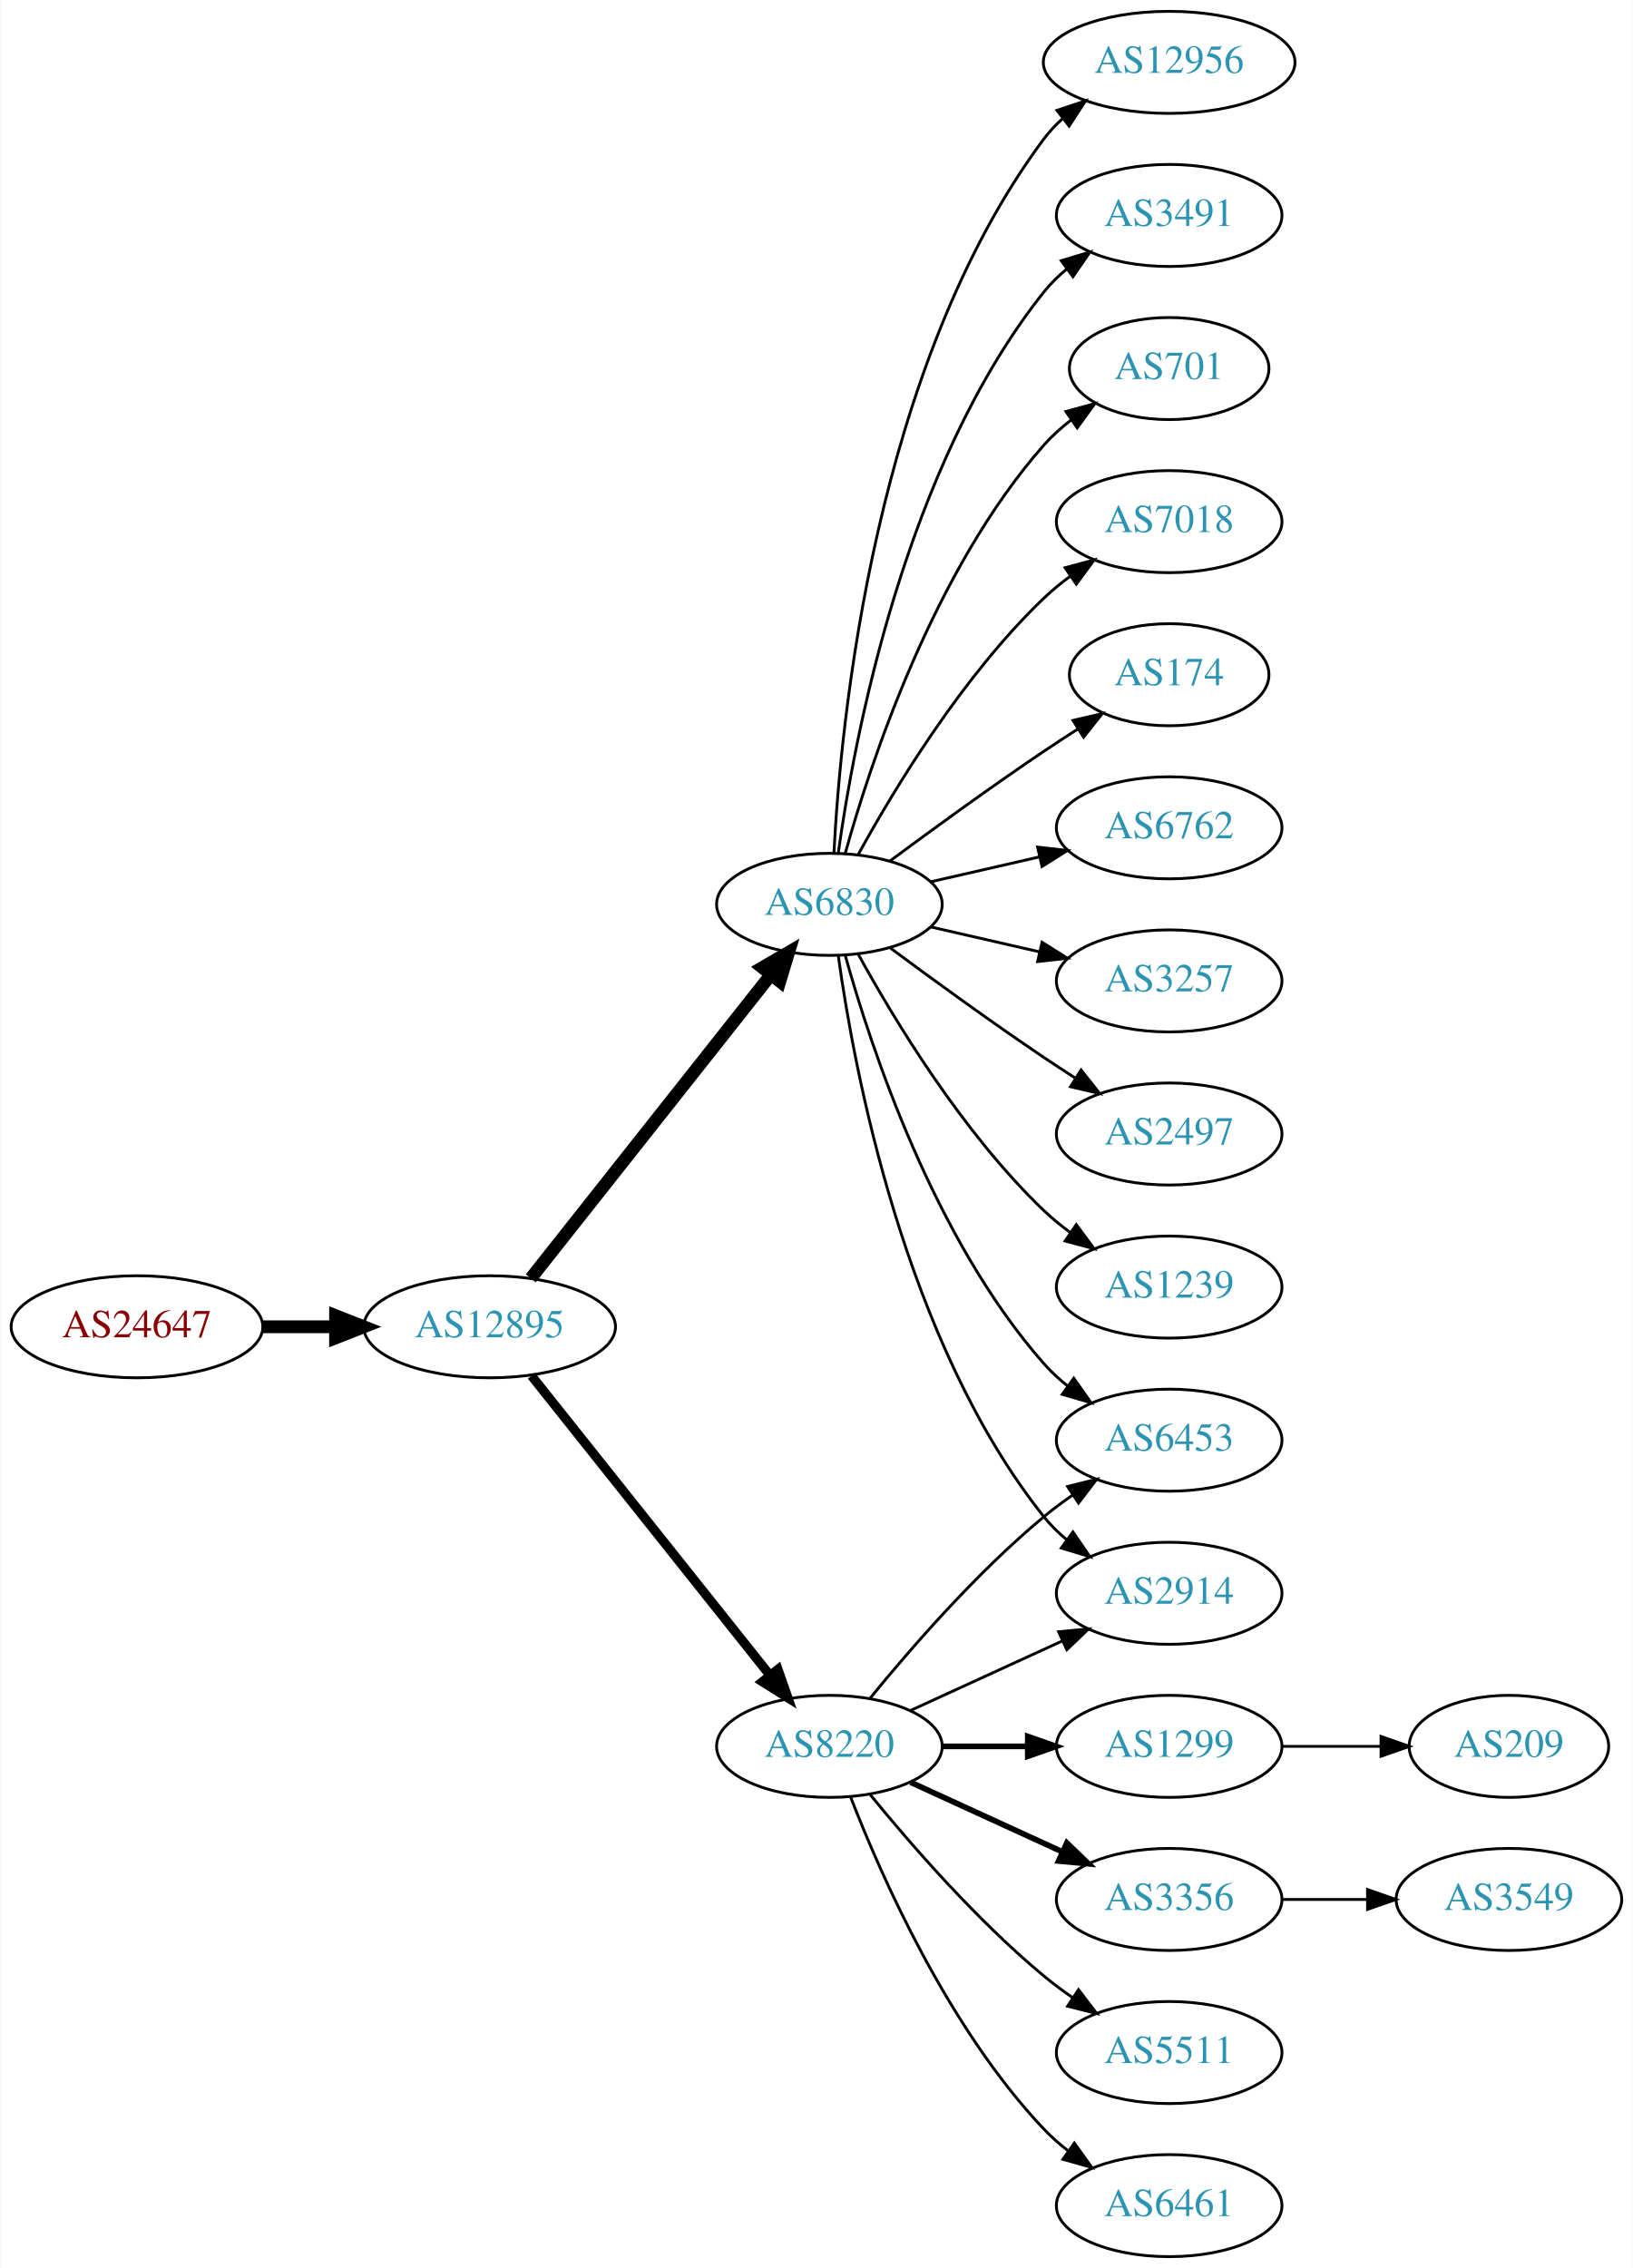
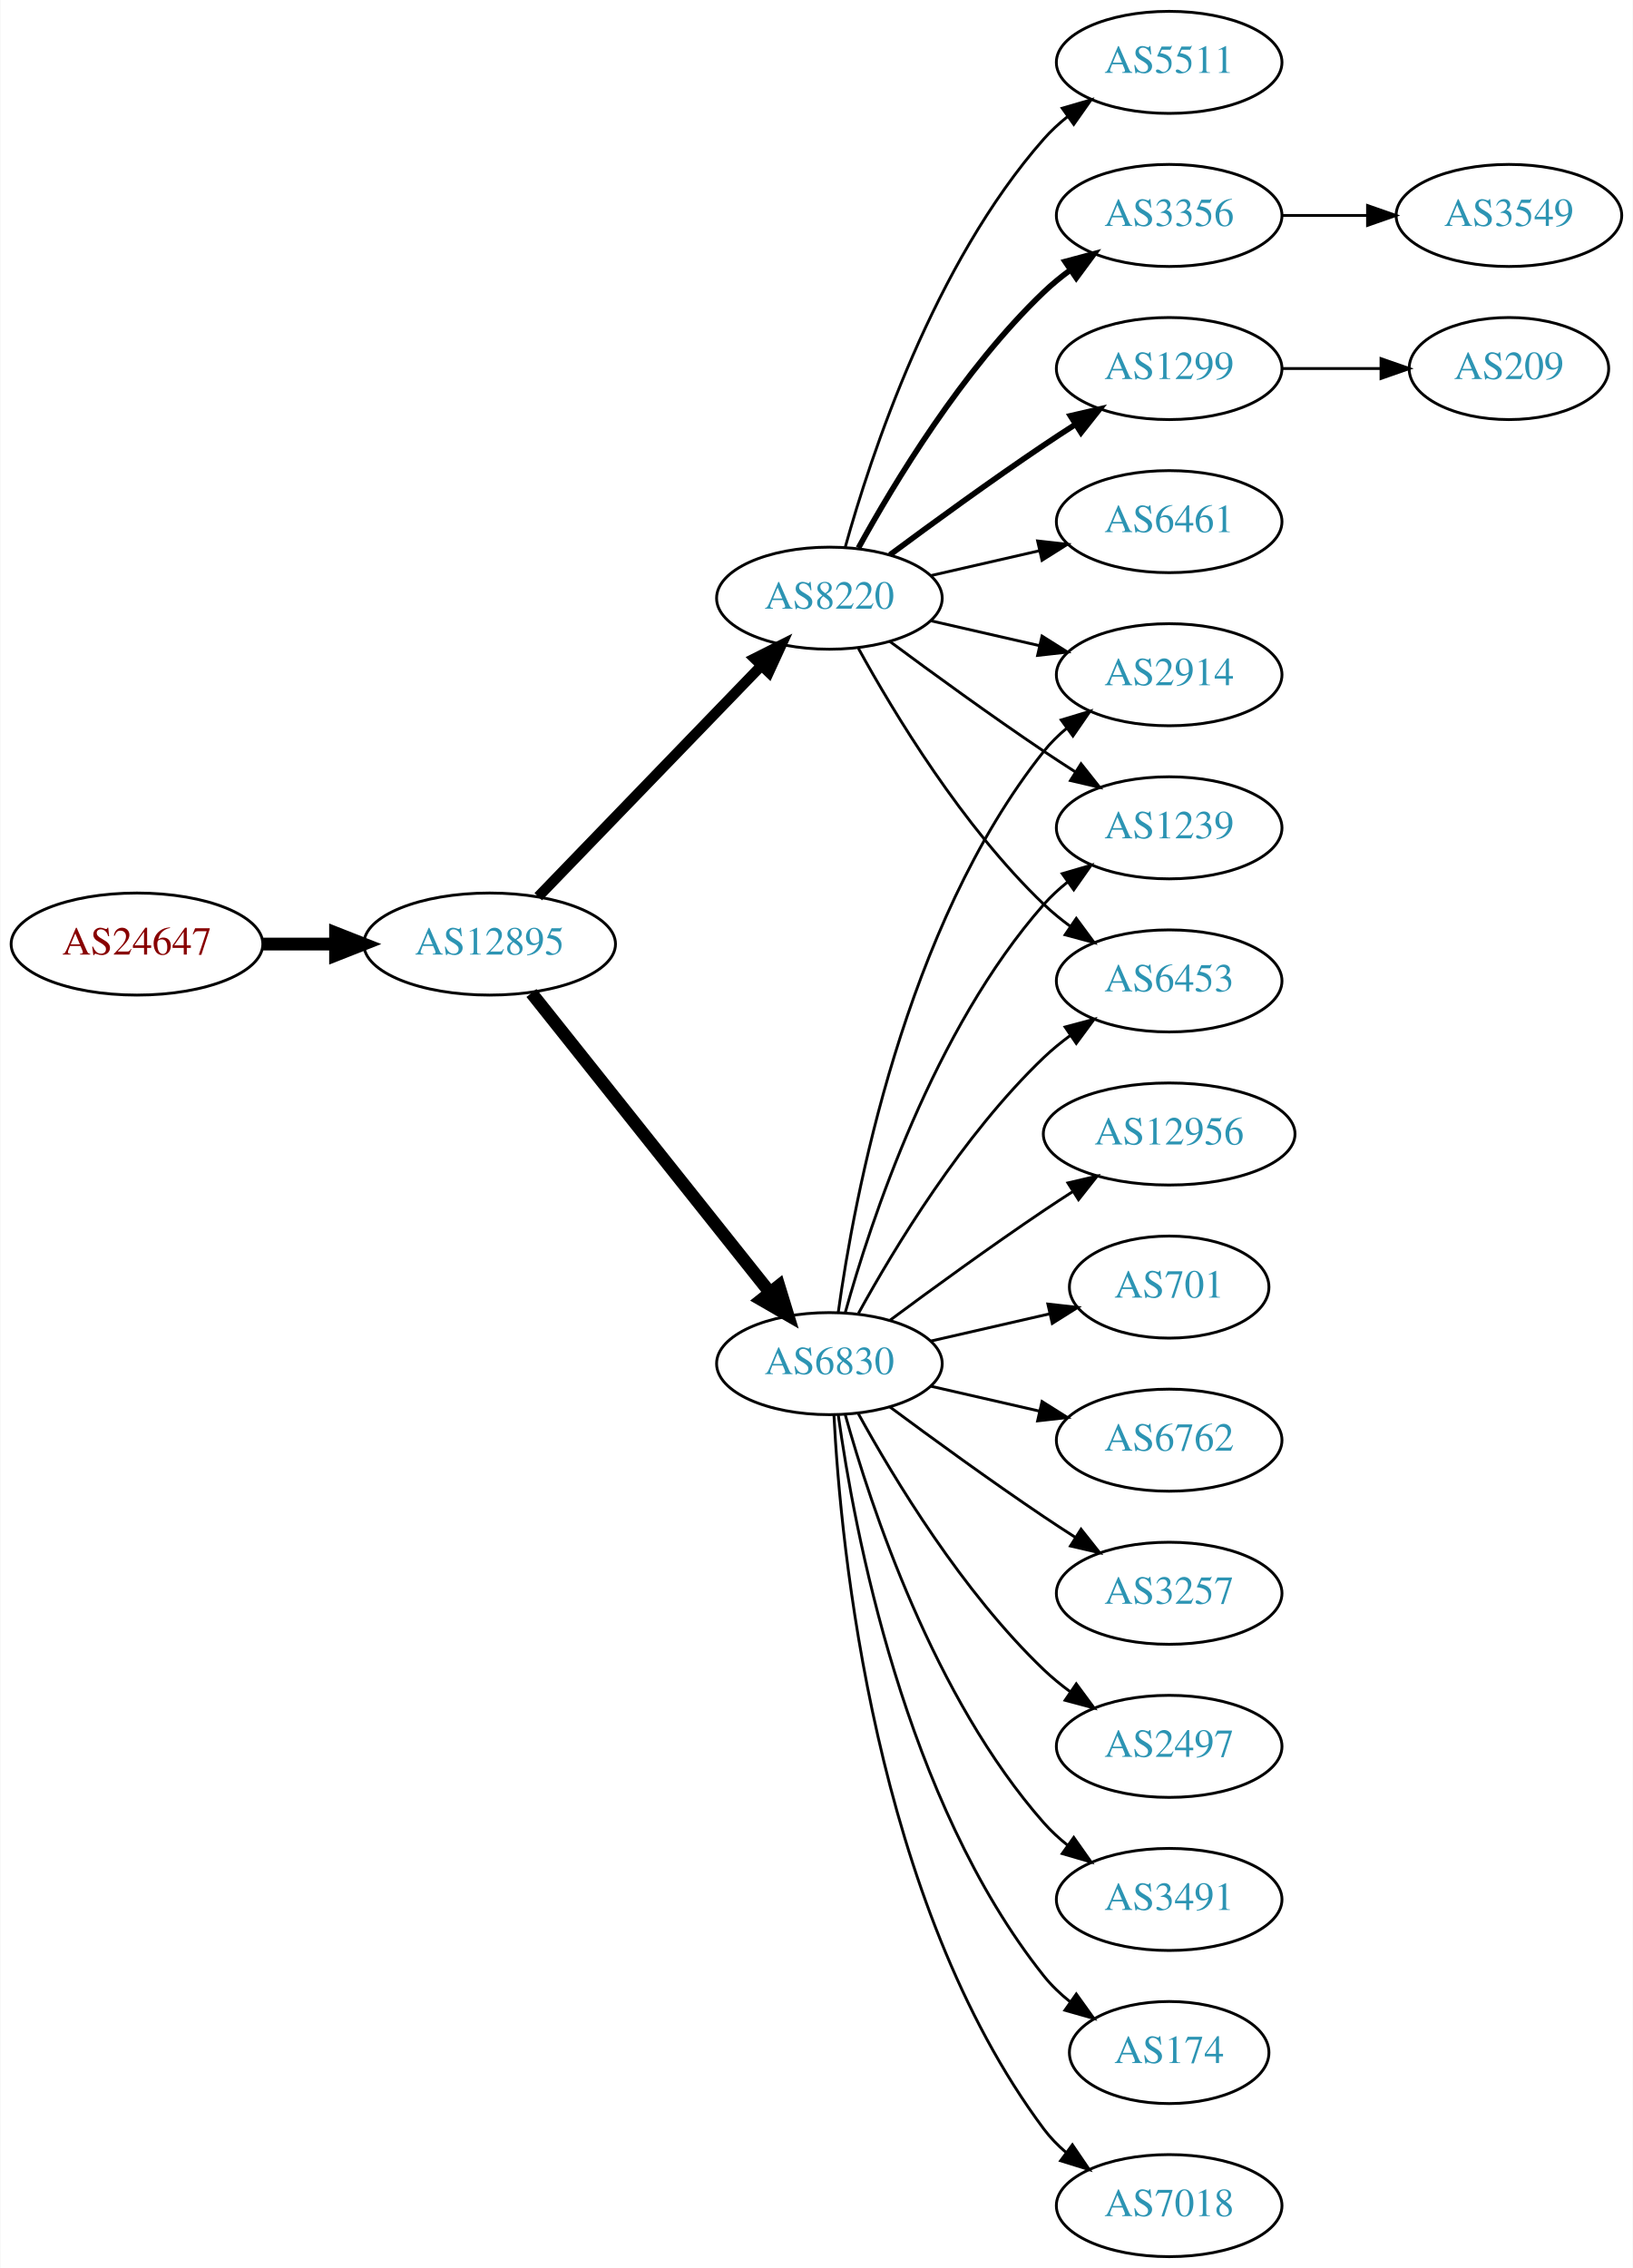
<svg xmlns="http://www.w3.org/2000/svg" xmlns:xlink="http://www.w3.org/1999/xlink" width="576pt" height="800pt" viewBox="0.00 0.00 575.76 800.00">
  <g id="graph0" class="graph" transform="scale(1 1) rotate(0) translate(4 796)">
    <polygon fill="white" stroke="none" points="-4,4 -4,-796 571.762,-796 571.762,4 -4,4" />
    <g id="node1" class="node">
      <g id="a_node1">
        <a xlink:href="/asn/24647" xlink:title="AS24647 ~ s IT Solutions AT Spardat GmbH [AT]">
-           <ellipse fill="#ffffff" stroke="black" cx="44.196" cy="-328" rx="44.393" ry="18" />
-           <text text-anchor="middle" x="44.196" y="-324.3" font-family="Times,serif" font-size="14.00" fill="#880000">AS24647</text>
+           <ellipse fill="#ffffff" stroke="black" cx="44.196" cy="-463" rx="44.393" ry="18" />
+           <text text-anchor="middle" x="44.196" y="-459.3" font-family="Times,serif" font-size="14.00" fill="#880000">AS24647</text>
        </a>
      </g>
    </g>
    <g id="node2" class="node">
      <g id="a_node2">
        <a xlink:href="/asn/12895" xlink:title="AS12895 ~ Vienna, Austria [AT]">
-           <ellipse fill="#ffffff" stroke="black" cx="168.588" cy="-328" rx="44.393" ry="18" />
-           <text text-anchor="middle" x="168.588" y="-324.3" font-family="Times,serif" font-size="14.00" fill="#2c94b3">AS12895</text>
+           <ellipse fill="#ffffff" stroke="black" cx="168.588" cy="-463" rx="44.393" ry="18" />
+           <text text-anchor="middle" x="168.588" y="-459.3" font-family="Times,serif" font-size="14.00" fill="#2c94b3">AS12895</text>
        </a>
      </g>
    </g>
    <g id="edge1" class="edge">
-       <path fill="none" stroke="black" stroke-width="4.5" d="M88.692,-328C96.898,-328 105.569,-328 114.041,-328" />
-       <polygon fill="black" stroke="black" stroke-width="4.5" points="114.233,-331.938 124.233,-328 114.233,-324.063 114.233,-331.938" />
+       <path fill="none" stroke="black" stroke-width="4.5" d="M88.692,-463C96.898,-463 105.569,-463 114.041,-463" />
+       <polygon fill="black" stroke="black" stroke-width="4.5" points="114.233,-466.938 124.233,-463 114.233,-459.063 114.233,-466.938" />
    </g>
    <g id="node3" class="node">
      <g id="a_node3">
-         <a xlink:href="/asn/6830" xlink:title="AS6830 ~ LGI-UPC [AT]">
-           <ellipse fill="#ffffff" stroke="black" cx="288.431" cy="-477" rx="39.794" ry="18" />
-           <text text-anchor="middle" x="288.431" y="-473.3" font-family="Times,serif" font-size="14.00" fill="#2c94b3">AS6830</text>
+         <a xlink:href="/asn/8220" xlink:title="AS8220 ~ COLT [GB]">
+           <ellipse fill="#ffffff" stroke="black" cx="288.431" cy="-585" rx="39.794" ry="18" />
+           <text text-anchor="middle" x="288.431" y="-581.3" font-family="Times,serif" font-size="14.00" fill="#2c94b3">AS8220</text>
        </a>
      </g>
    </g>
    <g id="edge2" class="edge">
-       <path fill="none" stroke="black" stroke-width="4.5" d="M183.106,-345.092C203.884,-371.364 243.775,-421.802 267.757,-452.125" />
-       <polygon fill="black" stroke="black" stroke-width="4.5" points="264.779,-454.706 274.07,-460.107 270.955,-449.821 264.779,-454.706" />
+       <path fill="none" stroke="black" stroke-width="3.682" d="M185.727,-479.708C206.09,-500.789 241.243,-537.183 264.418,-561.175" />
+       <polygon fill="black" stroke="black" stroke-width="3.682" points="262.022,-563.733 271.487,-568.494 267.057,-558.87 262.022,-563.733" />
    </g>
    <g id="node4" class="node">
      <g id="a_node4">
-         <a xlink:href="/asn/8220" xlink:title="AS8220 ~ COLT [GB]">
-           <ellipse fill="#ffffff" stroke="black" cx="288.431" cy="-180" rx="39.794" ry="18" />
-           <text text-anchor="middle" x="288.431" y="-176.3" font-family="Times,serif" font-size="14.00" fill="#2c94b3">AS8220</text>
+         <a xlink:href="/asn/6830" xlink:title="AS6830 ~ LGI-UPC [AT]">
+           <ellipse fill="#ffffff" stroke="black" cx="288.431" cy="-315" rx="39.794" ry="18" />
+           <text text-anchor="middle" x="288.431" y="-311.3" font-family="Times,serif" font-size="14.00" fill="#2c94b3">AS6830</text>
        </a>
      </g>
    </g>
    <g id="edge3" class="edge">
-       <path fill="none" stroke="black" stroke-width="3.273" d="M183.337,-310.733C204.093,-284.666 243.538,-235.126 267.462,-205.079" />
-       <polygon fill="black" stroke="black" stroke-width="3.273" points="270.279,-207.16 273.77,-197.157 264.803,-202.8 270.279,-207.16" />
+       <path fill="none" stroke="black" stroke-width="4.5" d="M183.337,-445.733C204.093,-419.666 243.538,-370.126 267.462,-340.079" />
+       <polygon fill="black" stroke="black" stroke-width="4.5" points="270.621,-342.433 273.77,-332.157 264.46,-337.528 270.621,-342.433" />
    </g>
    <g id="node5" class="node">
      <g id="a_node5">
-         <a xlink:href="/asn/12956" xlink:title="AS12956 ~ TELXIUS [ES]">
-           <ellipse fill="#ffffff" stroke="black" cx="408.273" cy="-774" rx="44.393" ry="18" />
-           <text text-anchor="middle" x="408.273" y="-770.3" font-family="Times,serif" font-size="14.00" fill="#2c94b3">AS12956</text>
+         <a xlink:href="/asn/3356" xlink:title="AS3356 ~ Level 3 Parent, LLC [US]">
+           <ellipse fill="#ffffff" stroke="black" cx="408.273" cy="-720" rx="39.794" ry="18" />
+           <text text-anchor="middle" x="408.273" y="-716.3" font-family="Times,serif" font-size="14.00" fill="#2c94b3">AS3356</text>
        </a>
      </g>
    </g>
    <g id="edge4" class="edge">
-       <path fill="none" stroke="black" d="M290.023,-495.023C292.399,-541.412 304.317,-666.893 364.077,-747 366.034,-749.623 368.327,-752.051 370.819,-754.287" />
-       <polygon fill="black" stroke="black" points="368.699,-757.072 378.752,-760.418 372.98,-751.534 368.699,-757.072" />
+       <path fill="none" stroke="black" stroke-width="2" d="M298.672,-602.713C311.218,-625.561 335.394,-665.611 364.077,-693 366.946,-695.739 370.134,-698.347 373.443,-700.785" />
+       <polygon fill="black" stroke="black" stroke-width="2" points="371.567,-703.742 381.803,-706.477 375.507,-697.956 371.567,-703.742" />
    </g>
    <g id="node6" class="node">
      <g id="a_node6">
-         <a xlink:href="/asn/3491" xlink:title="AS3491 ~ PCCW Global, Inc. [US]">
-           <ellipse fill="#ffffff" stroke="black" cx="408.273" cy="-720" rx="39.794" ry="18" />
-           <text text-anchor="middle" x="408.273" y="-716.3" font-family="Times,serif" font-size="14.00" fill="#2c94b3">AS3491</text>
+         <a xlink:href="/asn/2914" xlink:title="AS2914 ~ NTT America, Inc. [US]">
+           <ellipse fill="#ffffff" stroke="black" cx="408.273" cy="-558" rx="39.794" ry="18" />
+           <text text-anchor="middle" x="408.273" y="-554.3" font-family="Times,serif" font-size="14.00" fill="#2c94b3">AS2914</text>
        </a>
      </g>
    </g>
    <g id="edge5" class="edge">
-       <path fill="none" stroke="black" d="M291.57,-495.17C297.07,-534.974 314.896,-631.233 364.077,-693 366.419,-695.94 369.173,-698.649 372.139,-701.121" />
-       <polygon fill="black" stroke="black" points="370.204,-704.042 380.345,-707.11 374.331,-698.388 370.204,-704.042" />
+       <path fill="none" stroke="black" d="M324.15,-577.045C336.15,-574.296 349.771,-571.175 362.463,-568.267" />
+       <polygon fill="black" stroke="black" points="363.429,-571.636 372.395,-565.991 361.866,-564.813 363.429,-571.636" />
    </g>
    <g id="node7" class="node">
      <g id="a_node7">
-         <a xlink:href="/asn/701" xlink:title="AS701 ~ UUNET [US]">
-           <ellipse fill="#ffffff" stroke="black" cx="408.273" cy="-666" rx="35.194" ry="18" />
-           <text text-anchor="middle" x="408.273" y="-662.3" font-family="Times,serif" font-size="14.00" fill="#2c94b3">AS701</text>
+         <a xlink:href="/asn/1299" xlink:title="AS1299 ~ Telia Carrier [EU]">
+           <ellipse fill="#ffffff" stroke="black" cx="408.273" cy="-666" rx="39.794" ry="18" />
+           <text text-anchor="middle" x="408.273" y="-662.3" font-family="Times,serif" font-size="14.00" fill="#2c94b3">AS1299</text>
        </a>
      </g>
    </g>
    <g id="edge6" class="edge">
-       <path fill="none" stroke="black" d="M294.004,-494.946C302.909,-526.995 325.194,-594.842 364.077,-639 366.905,-642.211 370.206,-645.172 373.701,-647.864" />
-       <polygon fill="black" stroke="black" points="371.858,-650.845 382.076,-653.645 375.835,-645.084 371.858,-650.845" />
+       <path fill="none" stroke="black" stroke-width="2" d="M309.761,-600.277C324.623,-611.304 345.368,-626.407 364.077,-639 367.626,-641.389 371.377,-643.839 375.125,-646.242" />
+       <polygon fill="black" stroke="black" stroke-width="2" points="373.451,-649.325 383.774,-651.712 377.193,-643.409 373.451,-649.325" />
    </g>
    <g id="node8" class="node">
      <g id="a_node8">
-         <a xlink:href="/asn/7018" xlink:title="AS7018 ~ AT&amp;T Services, Inc. [US]">
-           <ellipse fill="#ffffff" stroke="black" cx="408.273" cy="-612" rx="39.794" ry="18" />
-           <text text-anchor="middle" x="408.273" y="-608.3" font-family="Times,serif" font-size="14.00" fill="#2c94b3">AS7018</text>
+         <a xlink:href="/asn/1239" xlink:title="AS1239 ~ Sprint [US]">
+           <ellipse fill="#ffffff" stroke="black" cx="408.273" cy="-504" rx="39.794" ry="18" />
+           <text text-anchor="middle" x="408.273" y="-500.3" font-family="Times,serif" font-size="14.00" fill="#2c94b3">AS1239</text>
        </a>
      </g>
    </g>
    <g id="edge7" class="edge">
-       <path fill="none" stroke="black" d="M298.672,-494.713C311.218,-517.561 335.394,-557.611 364.077,-585 366.946,-587.739 370.134,-590.347 373.443,-592.785" />
-       <polygon fill="black" stroke="black" points="371.567,-595.742 381.803,-598.477 375.507,-589.956 371.567,-595.742" />
+       <path fill="none" stroke="black" d="M309.761,-569.723C324.623,-558.696 345.368,-543.593 364.077,-531 367.626,-528.611 371.377,-526.161 375.125,-523.758" />
+       <polygon fill="black" stroke="black" points="377.193,-526.591 383.774,-518.288 373.451,-520.675 377.193,-526.591" />
    </g>
    <g id="node9" class="node">
      <g id="a_node9">
-         <a xlink:href="/asn/174" xlink:title="AS174 ~ Cogent Communications [US]">
-           <ellipse fill="#ffffff" stroke="black" cx="408.273" cy="-558" rx="35.194" ry="18" />
-           <text text-anchor="middle" x="408.273" y="-554.3" font-family="Times,serif" font-size="14.00" fill="#2c94b3">AS174</text>
+         <a xlink:href="/asn/6461" xlink:title="AS6461 ~ Zayo Bandwidth [US]">
+           <ellipse fill="#ffffff" stroke="black" cx="408.273" cy="-612" rx="39.794" ry="18" />
+           <text text-anchor="middle" x="408.273" y="-608.3" font-family="Times,serif" font-size="14.00" fill="#2c94b3">AS6461</text>
        </a>
      </g>
    </g>
    <g id="edge8" class="edge">
-       <path fill="none" stroke="black" d="M309.761,-492.277C324.623,-503.304 345.368,-518.407 364.077,-531 367.895,-533.569 371.945,-536.21 375.975,-538.786" />
-       <polygon fill="black" stroke="black" points="374.344,-541.895 384.669,-544.271 378.079,-535.975 374.344,-541.895" />
+       <path fill="none" stroke="black" d="M324.15,-592.955C336.15,-595.704 349.771,-598.825 362.463,-601.733" />
+       <polygon fill="black" stroke="black" points="361.866,-605.187 372.395,-604.009 363.429,-598.364 361.866,-605.187" />
    </g>
    <g id="node10" class="node">
      <g id="a_node10">
-         <a xlink:href="/asn/6762" xlink:title="AS6762 ~ TELECOM ITALIA SPARKLE S.p.A. [IT]">
-           <ellipse fill="#ffffff" stroke="black" cx="408.273" cy="-504" rx="39.794" ry="18" />
-           <text text-anchor="middle" x="408.273" y="-500.3" font-family="Times,serif" font-size="14.00" fill="#2c94b3">AS6762</text>
+         <a xlink:href="/asn/6453" xlink:title="AS6453 ~ TATA COMMUNICATIONS (AMERICA) INC [US]">
+           <ellipse fill="#ffffff" stroke="black" cx="408.273" cy="-450" rx="39.794" ry="18" />
+           <text text-anchor="middle" x="408.273" y="-446.3" font-family="Times,serif" font-size="14.00" fill="#2c94b3">AS6453</text>
        </a>
      </g>
    </g>
    <g id="edge9" class="edge">
-       <path fill="none" stroke="black" d="M324.15,-484.955C336.15,-487.704 349.771,-490.825 362.463,-493.733" />
-       <polygon fill="black" stroke="black" points="361.866,-497.187 372.395,-496.009 363.429,-490.364 361.866,-497.187" />
+       <path fill="none" stroke="black" d="M298.672,-567.287C311.218,-544.439 335.394,-504.389 364.077,-477 366.946,-474.261 370.134,-471.653 373.443,-469.215" />
+       <polygon fill="black" stroke="black" points="375.507,-472.044 381.803,-463.523 371.567,-466.258 375.507,-472.044" />
    </g>
    <g id="node11" class="node">
      <g id="a_node11">
-         <a xlink:href="/asn/2914" xlink:title="AS2914 ~ NTT America, Inc. [US]">
-           <ellipse fill="#ffffff" stroke="black" cx="408.273" cy="-234" rx="39.794" ry="18" />
-           <text text-anchor="middle" x="408.273" y="-230.3" font-family="Times,serif" font-size="14.00" fill="#2c94b3">AS2914</text>
+         <a xlink:href="/asn/5511" xlink:title="AS5511 ~ Orange S.A. [FR]">
+           <ellipse fill="#ffffff" stroke="black" cx="408.273" cy="-774" rx="39.794" ry="18" />
+           <text text-anchor="middle" x="408.273" y="-770.3" font-family="Times,serif" font-size="14.00" fill="#2c94b3">AS5511</text>
        </a>
      </g>
    </g>
    <g id="edge10" class="edge">
-       <path fill="none" stroke="black" d="M291.57,-458.83C297.07,-419.026 314.896,-322.767 364.077,-261 366.419,-258.06 369.173,-255.351 372.139,-252.879" />
-       <polygon fill="black" stroke="black" points="374.331,-255.612 380.345,-246.89 370.204,-249.958 374.331,-255.612" />
+       <path fill="none" stroke="black" d="M294.004,-602.946C302.909,-634.995 325.194,-702.842 364.077,-747 366.561,-749.821 369.411,-752.449 372.437,-754.871" />
+       <polygon fill="black" stroke="black" points="370.554,-757.828 380.726,-760.791 374.622,-752.131 370.554,-757.828" />
+     </g>
+     <g id="edge11" class="edge">
+       <path fill="none" stroke="black" d="M291.57,-333.17C297.07,-372.974 314.896,-469.233 364.077,-531 366.419,-533.94 369.173,-536.649 372.139,-539.121" />
+       <polygon fill="black" stroke="black" points="370.204,-542.042 380.345,-545.11 374.331,-536.388 370.204,-542.042" />
+     </g>
+     <g id="edge19" class="edge">
+       <path fill="none" stroke="black" d="M294.004,-332.946C302.909,-364.995 325.194,-432.842 364.077,-477 366.561,-479.821 369.411,-482.449 372.437,-484.871" />
+       <polygon fill="black" stroke="black" points="370.554,-487.828 380.726,-490.791 374.622,-482.131 370.554,-487.828" />
+     </g>
+     <g id="edge12" class="edge">
+       <path fill="none" stroke="black" d="M298.672,-332.713C311.218,-355.561 335.394,-395.611 364.077,-423 366.946,-425.739 370.134,-428.347 373.443,-430.785" />
+       <polygon fill="black" stroke="black" points="371.567,-433.742 381.803,-436.477 375.507,-427.956 371.567,-433.742" />
    </g>
    <g id="node12" class="node">
      <g id="a_node12">
-         <a xlink:href="/asn/6453" xlink:title="AS6453 ~ TATA COMMUNICATIONS (AMERICA) INC [US]">
-           <ellipse fill="#ffffff" stroke="black" cx="408.273" cy="-288" rx="39.794" ry="18" />
-           <text text-anchor="middle" x="408.273" y="-284.3" font-family="Times,serif" font-size="14.00" fill="#2c94b3">AS6453</text>
-         </a>
-       </g>
-     </g>
-     <g id="edge11" class="edge">
-       <path fill="none" stroke="black" d="M294.004,-459.054C302.909,-427.005 325.194,-359.158 364.077,-315 366.561,-312.179 369.411,-309.551 372.437,-307.129" />
-       <polygon fill="black" stroke="black" points="374.622,-309.869 380.726,-301.209 370.554,-304.172 374.622,-309.869" />
+         <a xlink:href="/asn/3491" xlink:title="AS3491 ~ PCCW Global, Inc. [US]">
+           <ellipse fill="#ffffff" stroke="black" cx="408.273" cy="-126" rx="39.794" ry="18" />
+           <text text-anchor="middle" x="408.273" y="-122.3" font-family="Times,serif" font-size="14.00" fill="#2c94b3">AS3491</text>
+         </a>
+       </g>
+     </g>
+     <g id="edge13" class="edge">
+       <path fill="none" stroke="black" d="M294.004,-297.054C302.909,-265.005 325.194,-197.158 364.077,-153 366.561,-150.179 369.411,-147.551 372.437,-145.129" />
+       <polygon fill="black" stroke="black" points="374.622,-147.869 380.726,-139.209 370.554,-142.172 374.622,-147.869" />
    </g>
    <g id="node13" class="node">
      <g id="a_node13">
-         <a xlink:href="/asn/3257" xlink:title="AS3257 ~ GTT [DE]">
-           <ellipse fill="#ffffff" stroke="black" cx="408.273" cy="-450" rx="39.794" ry="18" />
-           <text text-anchor="middle" x="408.273" y="-446.3" font-family="Times,serif" font-size="14.00" fill="#2c94b3">AS3257</text>
-         </a>
-       </g>
-     </g>
-     <g id="edge12" class="edge">
-       <path fill="none" stroke="black" d="M324.15,-469.045C336.15,-466.296 349.771,-463.175 362.463,-460.267" />
-       <polygon fill="black" stroke="black" points="363.429,-463.636 372.395,-457.991 361.866,-456.813 363.429,-463.636" />
+         <a xlink:href="/asn/174" xlink:title="AS174 ~ Cogent Communications [US]">
+           <ellipse fill="#ffffff" stroke="black" cx="408.273" cy="-72" rx="35.194" ry="18" />
+           <text text-anchor="middle" x="408.273" y="-68.3" font-family="Times,serif" font-size="14.00" fill="#2c94b3">AS174</text>
+         </a>
+       </g>
+     </g>
+     <g id="edge14" class="edge">
+       <path fill="none" stroke="black" d="M291.57,-296.83C297.07,-257.026 314.896,-160.767 364.077,-99 366.742,-95.653 369.942,-92.607 373.38,-89.868" />
+       <polygon fill="black" stroke="black" points="375.518,-92.643 381.694,-84.035 371.498,-86.913 375.518,-92.643" />
    </g>
    <g id="node14" class="node">
      <g id="a_node14">
-         <a xlink:href="/asn/2497" xlink:title="AS2497 ~ Internet Initiative Japan Inc. [JP]">
-           <ellipse fill="#ffffff" stroke="black" cx="408.273" cy="-396" rx="39.794" ry="18" />
-           <text text-anchor="middle" x="408.273" y="-392.3" font-family="Times,serif" font-size="14.00" fill="#2c94b3">AS2497</text>
-         </a>
-       </g>
-     </g>
-     <g id="edge13" class="edge">
-       <path fill="none" stroke="black" d="M309.761,-461.723C324.623,-450.696 345.368,-435.593 364.077,-423 367.626,-420.611 371.377,-418.161 375.125,-415.758" />
-       <polygon fill="black" stroke="black" points="377.193,-418.591 383.774,-410.288 373.451,-412.675 377.193,-418.591" />
+         <a xlink:href="/asn/7018" xlink:title="AS7018 ~ AT&amp;T Services, Inc. [US]">
+           <ellipse fill="#ffffff" stroke="black" cx="408.273" cy="-18" rx="39.794" ry="18" />
+           <text text-anchor="middle" x="408.273" y="-14.3" font-family="Times,serif" font-size="14.00" fill="#2c94b3">AS7018</text>
+         </a>
+       </g>
+     </g>
+     <g id="edge15" class="edge">
+       <path fill="none" stroke="black" d="M290.023,-296.977C292.399,-250.588 304.317,-125.107 364.077,-45 366.325,-41.987 369.017,-39.231 371.943,-36.728" />
+       <polygon fill="black" stroke="black" points="374.138,-39.459 380.095,-30.697 369.974,-33.831 374.138,-39.459" />
    </g>
    <g id="node15" class="node">
      <g id="a_node15">
-         <a xlink:href="/asn/1239" xlink:title="AS1239 ~ Sprint [US]">
-           <ellipse fill="#ffffff" stroke="black" cx="408.273" cy="-342" rx="39.794" ry="18" />
-           <text text-anchor="middle" x="408.273" y="-338.3" font-family="Times,serif" font-size="14.00" fill="#2c94b3">AS1239</text>
-         </a>
-       </g>
-     </g>
-     <g id="edge14" class="edge">
-       <path fill="none" stroke="black" d="M298.672,-459.287C311.218,-436.439 335.394,-396.389 364.077,-369 366.946,-366.261 370.134,-363.653 373.443,-361.215" />
-       <polygon fill="black" stroke="black" points="375.507,-364.044 381.803,-355.523 371.567,-358.258 375.507,-364.044" />
-     </g>
-     <g id="edge15" class="edge">
-       <path fill="none" stroke="black" d="M317.06,-192.661C333.017,-199.973 353.287,-209.261 370.57,-217.181" />
-       <polygon fill="black" stroke="black" points="369.269,-220.435 379.818,-221.419 372.185,-214.071 369.269,-220.435" />
-     </g>
-     <g id="edge20" class="edge">
-       <path fill="none" stroke="black" d="M302.85,-197.065C316.964,-214.375 340.379,-241.345 364.077,-261 367.294,-263.668 370.794,-266.27 374.365,-268.741" />
-       <polygon fill="black" stroke="black" points="372.442,-271.666 382.721,-274.236 376.288,-265.817 372.442,-271.666" />
+         <a xlink:href="/asn/12956" xlink:title="AS12956 ~ TELXIUS [ES]">
+           <ellipse fill="#ffffff" stroke="black" cx="408.273" cy="-396" rx="44.393" ry="18" />
+           <text text-anchor="middle" x="408.273" y="-392.3" font-family="Times,serif" font-size="14.00" fill="#2c94b3">AS12956</text>
+         </a>
+       </g>
+     </g>
+     <g id="edge16" class="edge">
+       <path fill="none" stroke="black" d="M309.761,-330.277C324.623,-341.304 345.368,-356.407 364.077,-369 367.367,-371.215 370.83,-373.482 374.304,-375.715" />
+       <polygon fill="black" stroke="black" points="372.552,-378.748 382.872,-381.148 376.301,-372.837 372.552,-378.748" />
    </g>
    <g id="node16" class="node">
      <g id="a_node16">
-         <a xlink:href="/asn/3356" xlink:title="AS3356 ~ Level 3 Parent, LLC [US]">
-           <ellipse fill="#ffffff" stroke="black" cx="408.273" cy="-126" rx="39.794" ry="18" />
-           <text text-anchor="middle" x="408.273" y="-122.3" font-family="Times,serif" font-size="14.00" fill="#2c94b3">AS3356</text>
-         </a>
-       </g>
-     </g>
-     <g id="edge16" class="edge">
-       <path fill="none" stroke="black" stroke-width="2" d="M317.06,-167.339C333.017,-160.027 353.287,-150.739 370.57,-142.819" />
-       <polygon fill="black" stroke="black" stroke-width="2" points="372.185,-145.929 379.818,-138.581 369.269,-139.565 372.185,-145.929" />
+         <a xlink:href="/asn/701" xlink:title="AS701 ~ UUNET [US]">
+           <ellipse fill="#ffffff" stroke="black" cx="408.273" cy="-342" rx="35.194" ry="18" />
+           <text text-anchor="middle" x="408.273" y="-338.3" font-family="Times,serif" font-size="14.00" fill="#2c94b3">AS701</text>
+         </a>
+       </g>
+     </g>
+     <g id="edge17" class="edge">
+       <path fill="none" stroke="black" d="M324.15,-322.955C337.243,-325.955 352.265,-329.396 365.906,-332.522" />
+       <polygon fill="black" stroke="black" points="365.484,-336.016 376.013,-334.838 367.047,-329.193 365.484,-336.016" />
    </g>
    <g id="node17" class="node">
      <g id="a_node17">
-         <a xlink:href="/asn/5511" xlink:title="AS5511 ~ Orange S.A. [FR]">
-           <ellipse fill="#ffffff" stroke="black" cx="408.273" cy="-72" rx="39.794" ry="18" />
-           <text text-anchor="middle" x="408.273" y="-68.3" font-family="Times,serif" font-size="14.00" fill="#2c94b3">AS5511</text>
-         </a>
-       </g>
-     </g>
-     <g id="edge17" class="edge">
-       <path fill="none" stroke="black" d="M302.85,-162.935C316.964,-145.625 340.379,-118.655 364.077,-99 367.294,-96.332 370.794,-93.73 374.365,-91.259" />
-       <polygon fill="black" stroke="black" points="376.288,-94.183 382.721,-85.764 372.442,-88.334 376.288,-94.183" />
+         <a xlink:href="/asn/6762" xlink:title="AS6762 ~ TELECOM ITALIA SPARKLE S.p.A. [IT]">
+           <ellipse fill="#ffffff" stroke="black" cx="408.273" cy="-288" rx="39.794" ry="18" />
+           <text text-anchor="middle" x="408.273" y="-284.3" font-family="Times,serif" font-size="14.00" fill="#2c94b3">AS6762</text>
+         </a>
+       </g>
+     </g>
+     <g id="edge18" class="edge">
+       <path fill="none" stroke="black" d="M324.15,-307.045C336.15,-304.296 349.771,-301.175 362.463,-298.267" />
+       <polygon fill="black" stroke="black" points="363.429,-301.636 372.395,-295.991 361.866,-294.813 363.429,-301.636" />
    </g>
    <g id="node18" class="node">
      <g id="a_node18">
-         <a xlink:href="/asn/6461" xlink:title="AS6461 ~ Zayo Bandwidth [US]">
-           <ellipse fill="#ffffff" stroke="black" cx="408.273" cy="-18" rx="39.794" ry="18" />
-           <text text-anchor="middle" x="408.273" y="-14.3" font-family="Times,serif" font-size="14.00" fill="#2c94b3">AS6461</text>
-         </a>
-       </g>
-     </g>
-     <g id="edge18" class="edge">
-       <path fill="none" stroke="black" d="M295.954,-162.006C306.704,-134.272 330.362,-80.571 364.077,-45 366.663,-42.272 369.581,-39.706 372.649,-37.323" />
-       <polygon fill="black" stroke="black" points="374.827,-40.069 380.997,-31.457 370.803,-34.342 374.827,-40.069" />
+         <a xlink:href="/asn/3257" xlink:title="AS3257 ~ GTT [DE]">
+           <ellipse fill="#ffffff" stroke="black" cx="408.273" cy="-234" rx="39.794" ry="18" />
+           <text text-anchor="middle" x="408.273" y="-230.3" font-family="Times,serif" font-size="14.00" fill="#2c94b3">AS3257</text>
+         </a>
+       </g>
+     </g>
+     <g id="edge20" class="edge">
+       <path fill="none" stroke="black" d="M309.761,-299.723C324.623,-288.696 345.368,-273.593 364.077,-261 367.626,-258.611 371.377,-256.161 375.125,-253.758" />
+       <polygon fill="black" stroke="black" points="377.193,-256.591 383.774,-248.288 373.451,-250.675 377.193,-256.591" />
    </g>
    <g id="node19" class="node">
      <g id="a_node19">
-         <a xlink:href="/asn/1299" xlink:title="AS1299 ~ Telia Carrier [EU]">
+         <a xlink:href="/asn/2497" xlink:title="AS2497 ~ Internet Initiative Japan Inc. [JP]">
          <ellipse fill="#ffffff" stroke="black" cx="408.273" cy="-180" rx="39.794" ry="18" />
-           <text text-anchor="middle" x="408.273" y="-176.3" font-family="Times,serif" font-size="14.00" fill="#2c94b3">AS1299</text>
-         </a>
-       </g>
-     </g>
-     <g id="edge19" class="edge">
-       <path fill="none" stroke="black" stroke-width="2" d="M328.343,-180C337.897,-180 348.246,-180 358.209,-180" />
-       <polygon fill="black" stroke="black" stroke-width="2" points="358.402,-183.5 368.402,-180 358.402,-176.5 358.402,-183.5" />
+           <text text-anchor="middle" x="408.273" y="-176.3" font-family="Times,serif" font-size="14.00" fill="#2c94b3">AS2497</text>
+         </a>
+       </g>
+     </g>
+     <g id="edge21" class="edge">
+       <path fill="none" stroke="black" d="M298.672,-297.287C311.218,-274.439 335.394,-234.389 364.077,-207 366.946,-204.261 370.134,-201.653 373.443,-199.215" />
+       <polygon fill="black" stroke="black" points="375.507,-202.044 381.803,-193.523 371.567,-196.258 375.507,-202.044" />
+     </g>
+     <g id="node21" class="node">
+       <g id="a_node21">
+         <a xlink:href="/asn/3549" xlink:title="AS3549 ~ Level 3 Parent, LLC [US]">
+           <ellipse fill="#ffffff" stroke="black" cx="528.116" cy="-720" rx="39.794" ry="18" />
+           <text text-anchor="middle" x="528.116" y="-716.3" font-family="Times,serif" font-size="14.00" fill="#2c94b3">AS3549</text>
+         </a>
+       </g>
+     </g>
+     <g id="edge23" class="edge">
+       <path fill="none" stroke="black" d="M448.186,-720C457.739,-720 468.089,-720 478.052,-720" />
+       <polygon fill="black" stroke="black" points="478.244,-723.5 488.244,-720 478.244,-716.5 478.244,-723.5" />
    </g>
    <g id="node20" class="node">
      <g id="a_node20">
-         <a xlink:href="/asn/3549" xlink:title="AS3549 ~ Level 3 Parent, LLC [US]">
-           <ellipse fill="#ffffff" stroke="black" cx="528.116" cy="-126" rx="39.794" ry="18" />
-           <text text-anchor="middle" x="528.116" y="-122.3" font-family="Times,serif" font-size="14.00" fill="#2c94b3">AS3549</text>
-         </a>
-       </g>
-     </g>
-     <g id="edge21" class="edge">
-       <path fill="none" stroke="black" d="M448.186,-126C457.739,-126 468.089,-126 478.052,-126" />
-       <polygon fill="black" stroke="black" points="478.244,-129.5 488.244,-126 478.244,-122.5 478.244,-129.5" />
-     </g>
-     <g id="node21" class="node">
-       <g id="a_node21">
        <a xlink:href="/asn/209" xlink:title="AS209 ~ CenturyLink Communications, LLC [US]">
-           <ellipse fill="#ffffff" stroke="black" cx="528.116" cy="-180" rx="35.194" ry="18" />
-           <text text-anchor="middle" x="528.116" y="-176.3" font-family="Times,serif" font-size="14.00" fill="#2c94b3">AS209</text>
+           <ellipse fill="#ffffff" stroke="black" cx="528.116" cy="-666" rx="35.194" ry="18" />
+           <text text-anchor="middle" x="528.116" y="-662.3" font-family="Times,serif" font-size="14.00" fill="#2c94b3">AS209</text>
        </a>
      </g>
    </g>
    <g id="edge22" class="edge">
-       <path fill="none" stroke="black" d="M448.186,-180C459.273,-180 471.432,-180 482.815,-180" />
-       <polygon fill="black" stroke="black" points="482.996,-183.5 492.996,-180 482.996,-176.5 482.996,-183.5" />
+       <path fill="none" stroke="black" d="M448.186,-666C459.273,-666 471.432,-666 482.815,-666" />
+       <polygon fill="black" stroke="black" points="482.996,-669.5 492.996,-666 482.996,-662.5 482.996,-669.5" />
    </g>
  </g>
</svg>
